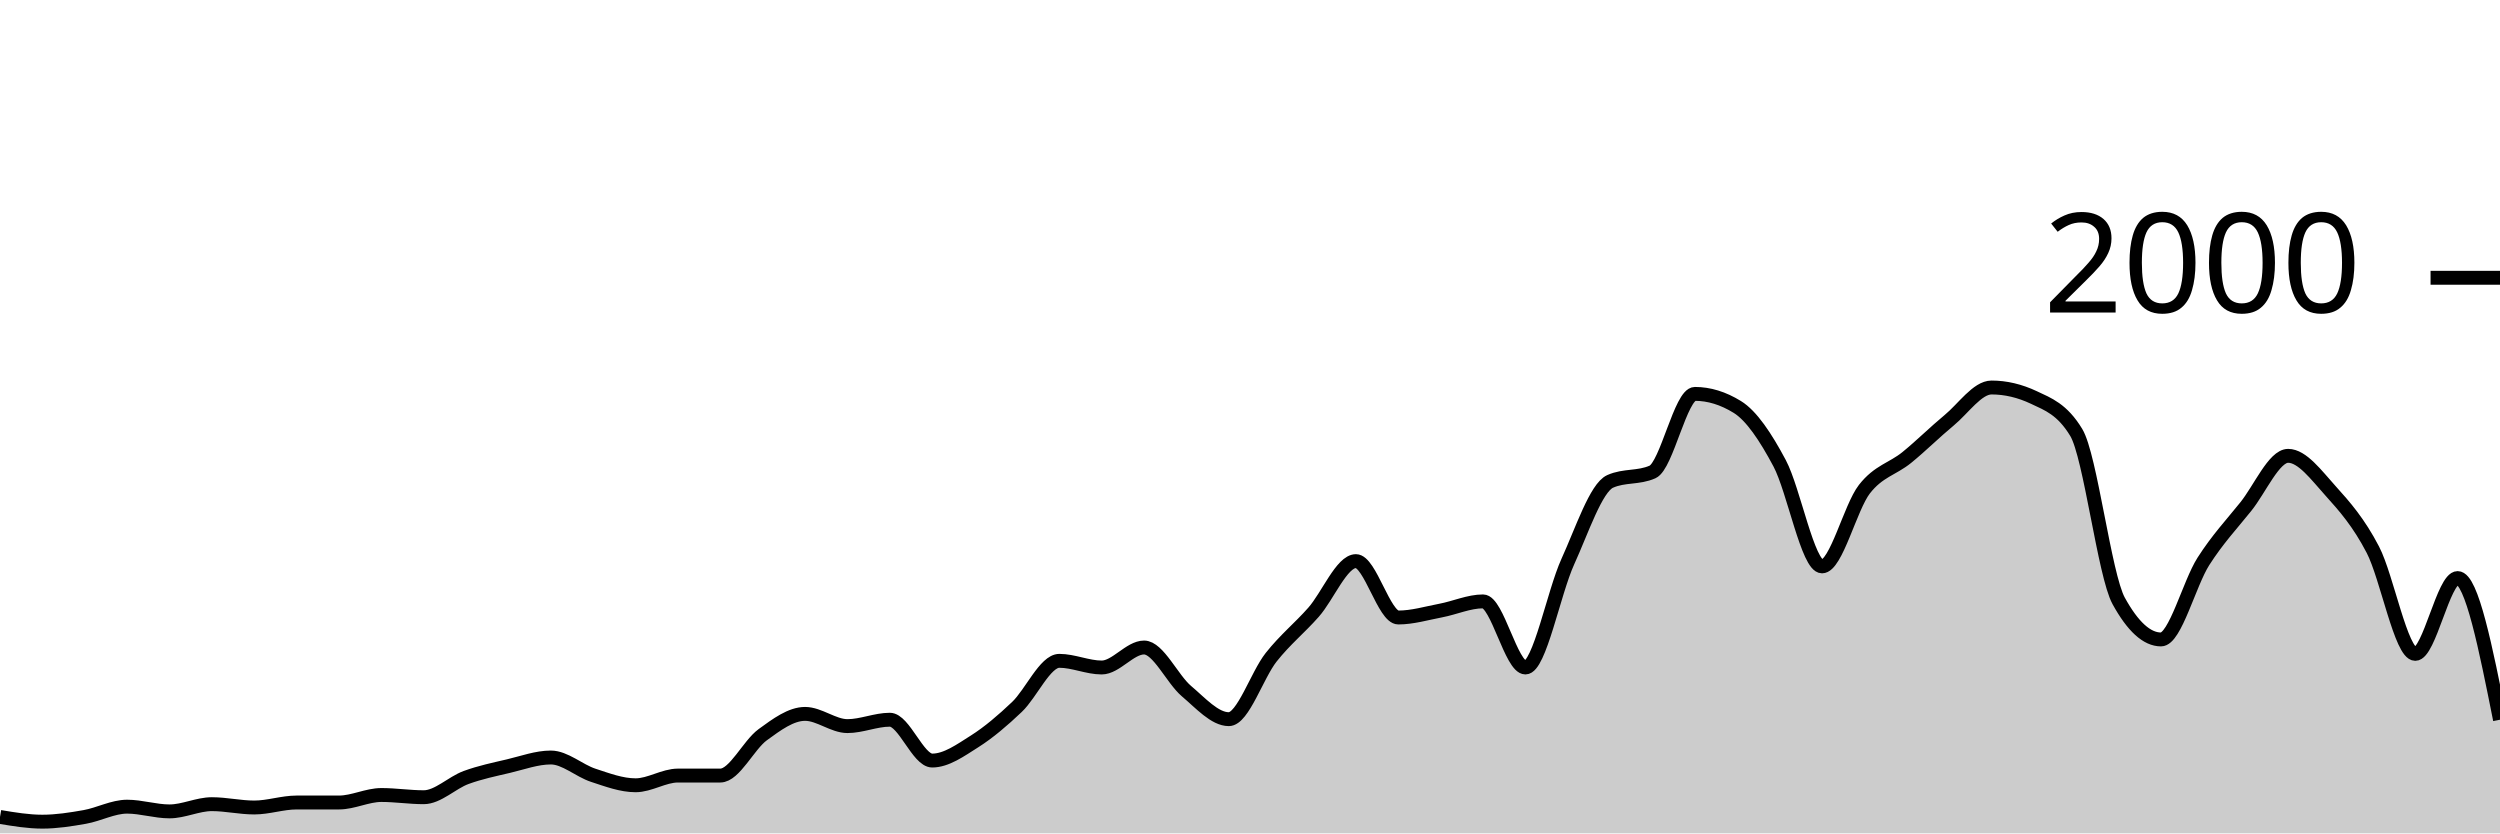
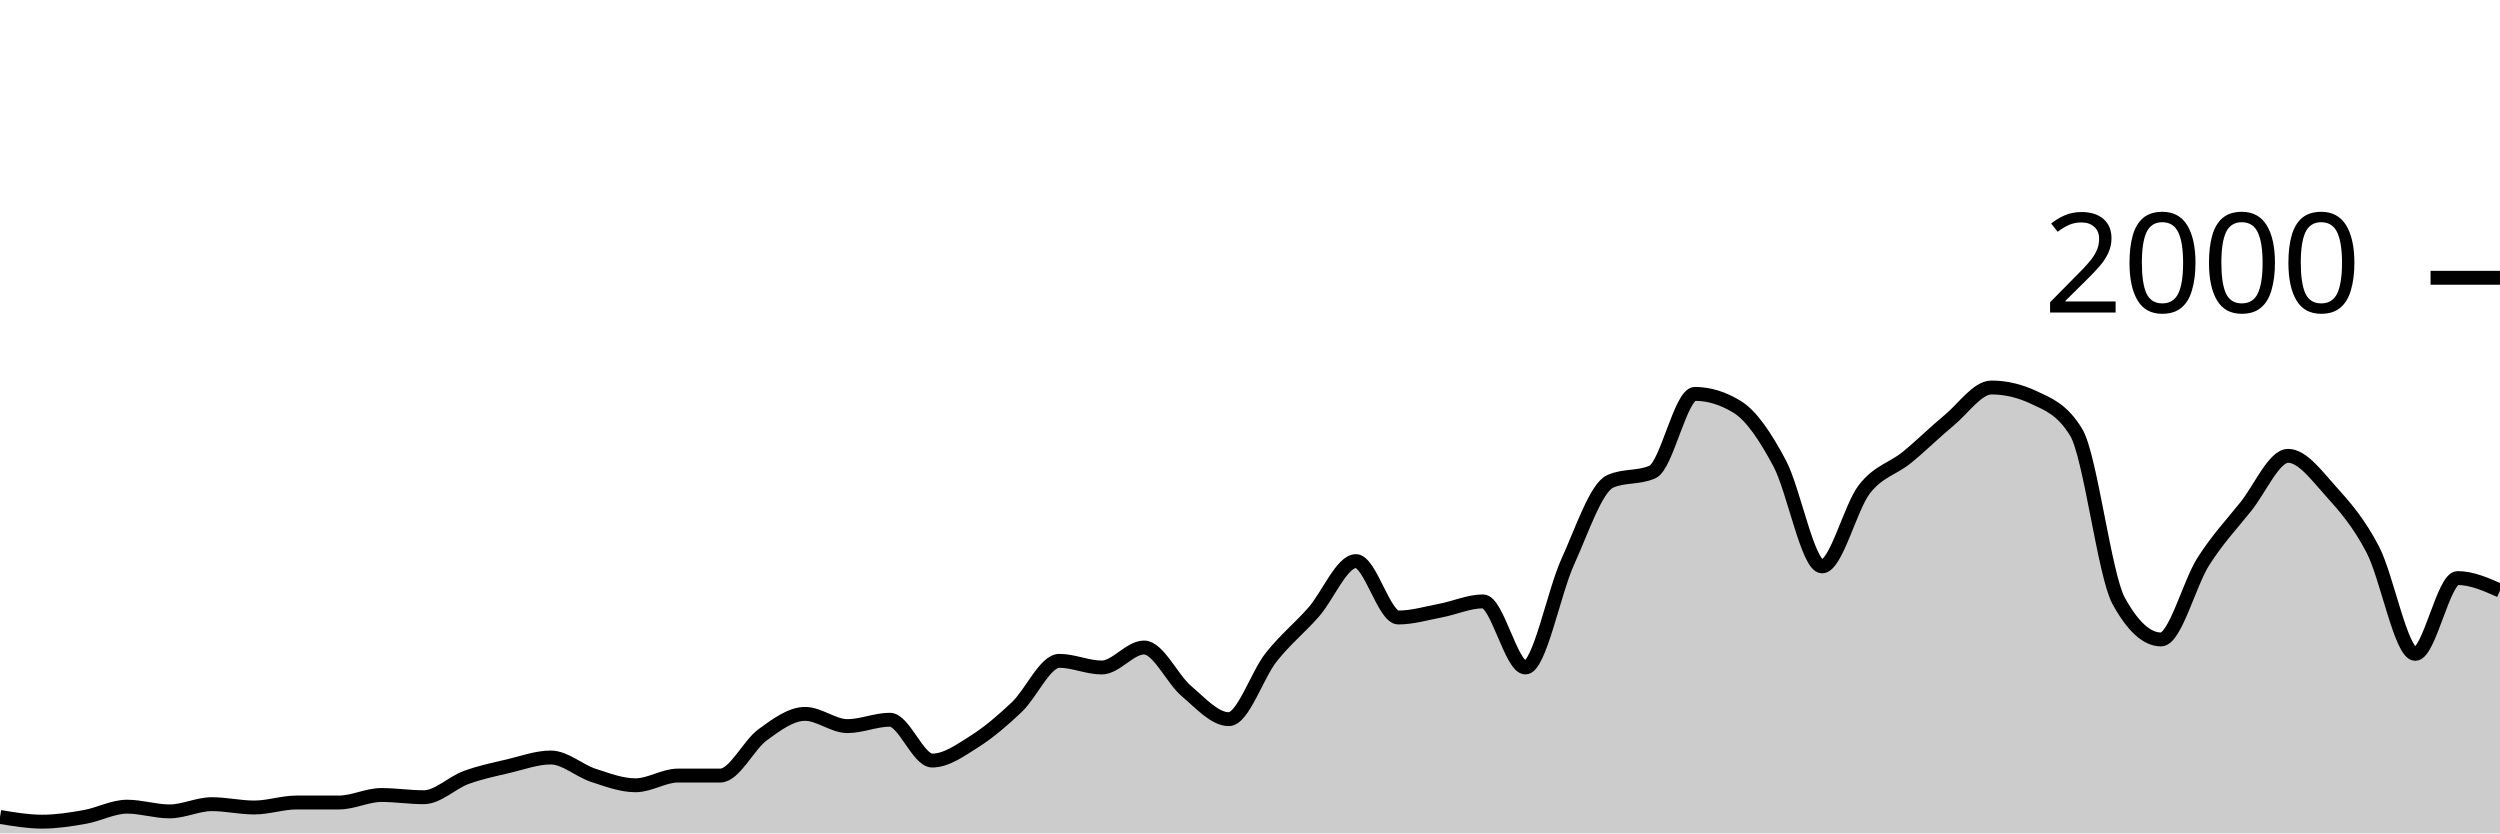
<svg xmlns="http://www.w3.org/2000/svg" viewBox="0 0 180 60">
  <g transform="translate(0,20)">
-     <path class="area" fill="rgba(0, 0, 0, 0.2)" d="M0,38.82C1.017,38.99,2.034,39.16,3.051,39.16C4.068,39.16,5.085,39,6.102,38.82C7.119,38.64,8.136,38.08,9.153,38.08C10.169,38.08,11.186,38.42,12.203,38.42C13.22,38.42,14.237,37.9,15.254,37.9C16.271,37.9,17.288,38.14,18.305,38.14C19.322,38.14,20.339,37.78,21.356,37.78C22.373,37.78,23.39,37.78,24.407,37.78C25.424,37.78,26.441,37.24,27.458,37.24C28.475,37.24,29.492,37.4,30.508,37.4C31.525,37.4,32.542,36.353,33.559,35.98C34.576,35.607,35.593,35.4,36.61,35.16C37.627,34.92,38.644,34.54,39.661,34.54C40.678,34.54,41.695,35.487,42.712,35.82C43.729,36.153,44.746,36.54,45.763,36.54C46.78,36.54,47.797,35.84,48.814,35.84C49.831,35.84,50.847,35.84,51.864,35.84C52.881,35.84,53.898,33.64,54.915,32.9C55.932,32.16,56.949,31.4,57.966,31.4C58.983,31.4,60,32.28,61.017,32.28C62.034,32.28,63.051,31.82,64.068,31.82C65.085,31.82,66.102,34.76,67.119,34.76C68.136,34.76,69.153,34.023,70.169,33.38C71.186,32.737,72.203,31.867,73.22,30.9C74.237,29.933,75.254,27.58,76.271,27.58C77.288,27.58,78.305,28.06,79.322,28.06C80.339,28.06,81.356,26.62,82.373,26.62C83.39,26.62,84.407,28.9,85.424,29.76C86.441,30.62,87.458,31.78,88.475,31.78C89.492,31.78,90.508,28.603,91.525,27.32C92.542,26.037,93.559,25.233,94.576,24.08C95.593,22.927,96.61,20.4,97.627,20.4C98.644,20.4,99.661,24.46,100.678,24.46C101.695,24.46,102.712,24.153,103.729,23.96C104.746,23.767,105.763,23.3,106.78,23.3C107.797,23.3,108.814,28.06,109.831,28.06C110.847,28.06,111.864,22.673,112.881,20.44C113.898,18.207,114.915,15.113,115.932,14.66C116.949,14.207,117.966,14.433,118.983,13.98C120,13.527,121.017,8.36,122.034,8.36C123.051,8.36,124.068,8.673,125.085,9.3C126.102,9.927,127.119,11.447,128.136,13.36C129.153,15.273,130.169,20.78,131.186,20.78C132.203,20.78,133.22,16.527,134.237,15.22C135.254,13.913,136.271,13.767,137.288,12.94C138.305,12.113,139.322,11.1,140.339,10.26C141.356,9.42,142.373,7.9,143.39,7.9C144.407,7.9,145.424,8.14,146.441,8.62C147.458,9.1,148.475,9.46,149.492,11.14C150.508,12.82,151.525,21.407,152.542,23.26C153.559,25.113,154.576,26.04,155.593,26.04C156.61,26.04,157.627,22.013,158.644,20.42C159.661,18.827,160.678,17.747,161.695,16.48C162.712,15.213,163.729,12.82,164.746,12.82C165.763,12.82,166.78,14.213,167.797,15.34C168.814,16.467,169.831,17.623,170.847,19.58C171.864,21.537,172.881,27.08,173.898,27.08C174.915,27.08,175.932,21.62,176.949,21.62C177.966,21.62,178.983,26.72,180,31.82L180,40C178.983,40,177.966,40,176.949,40C175.932,40,174.915,40,173.898,40C172.881,40,171.864,40,170.847,40C169.831,40,168.814,40,167.797,40C166.78,40,165.763,40,164.746,40C163.729,40,162.712,40,161.695,40C160.678,40,159.661,40,158.644,40C157.627,40,156.61,40,155.593,40C154.576,40,153.559,40,152.542,40C151.525,40,150.508,40,149.492,40C148.475,40,147.458,40,146.441,40C145.424,40,144.407,40,143.39,40C142.373,40,141.356,40,140.339,40C139.322,40,138.305,40,137.288,40C136.271,40,135.254,40,134.237,40C133.22,40,132.203,40,131.186,40C130.169,40,129.153,40,128.136,40C127.119,40,126.102,40,125.085,40C124.068,40,123.051,40,122.034,40C121.017,40,120,40,118.983,40C117.966,40,116.949,40,115.932,40C114.915,40,113.898,40,112.881,40C111.864,40,110.847,40,109.831,40C108.814,40,107.797,40,106.78,40C105.763,40,104.746,40,103.729,40C102.712,40,101.695,40,100.678,40C99.661,40,98.644,40,97.627,40C96.61,40,95.593,40,94.576,40C93.559,40,92.542,40,91.525,40C90.508,40,89.492,40,88.475,40C87.458,40,86.441,40,85.424,40C84.407,40,83.39,40,82.373,40C81.356,40,80.339,40,79.322,40C78.305,40,77.288,40,76.271,40C75.254,40,74.237,40,73.22,40C72.203,40,71.186,40,70.169,40C69.153,40,68.136,40,67.119,40C66.102,40,65.085,40,64.068,40C63.051,40,62.034,40,61.017,40C60,40,58.983,40,57.966,40C56.949,40,55.932,40,54.915,40C53.898,40,52.881,40,51.864,40C50.847,40,49.831,40,48.814,40C47.797,40,46.78,40,45.763,40C44.746,40,43.729,40,42.712,40C41.695,40,40.678,40,39.661,40C38.644,40,37.627,40,36.61,40C35.593,40,34.576,40,33.559,40C32.542,40,31.525,40,30.508,40C29.492,40,28.475,40,27.458,40C26.441,40,25.424,40,24.407,40C23.39,40,22.373,40,21.356,40C20.339,40,19.322,40,18.305,40C17.288,40,16.271,40,15.254,40C14.237,40,13.22,40,12.203,40C11.186,40,10.169,40,9.153,40C8.136,40,7.119,40,6.102,40C5.085,40,4.068,40,3.051,40C2.034,40,1.017,40,0,40Z" />
-     <path class="line" stroke="black" fill="none" d="M0,38.82C1.017,38.99,2.034,39.16,3.051,39.16C4.068,39.16,5.085,39,6.102,38.82C7.119,38.64,8.136,38.08,9.153,38.08C10.169,38.08,11.186,38.42,12.203,38.42C13.22,38.42,14.237,37.9,15.254,37.9C16.271,37.9,17.288,38.14,18.305,38.14C19.322,38.14,20.339,37.78,21.356,37.78C22.373,37.78,23.39,37.78,24.407,37.78C25.424,37.78,26.441,37.24,27.458,37.24C28.475,37.24,29.492,37.4,30.508,37.4C31.525,37.4,32.542,36.353,33.559,35.98C34.576,35.607,35.593,35.4,36.61,35.16C37.627,34.92,38.644,34.54,39.661,34.54C40.678,34.54,41.695,35.487,42.712,35.82C43.729,36.153,44.746,36.54,45.763,36.54C46.78,36.54,47.797,35.84,48.814,35.84C49.831,35.84,50.847,35.84,51.864,35.84C52.881,35.84,53.898,33.64,54.915,32.9C55.932,32.16,56.949,31.4,57.966,31.4C58.983,31.4,60,32.28,61.017,32.28C62.034,32.28,63.051,31.82,64.068,31.82C65.085,31.82,66.102,34.76,67.119,34.76C68.136,34.76,69.153,34.023,70.169,33.38C71.186,32.737,72.203,31.867,73.22,30.9C74.237,29.933,75.254,27.58,76.271,27.58C77.288,27.58,78.305,28.06,79.322,28.06C80.339,28.06,81.356,26.62,82.373,26.62C83.39,26.62,84.407,28.9,85.424,29.76C86.441,30.62,87.458,31.78,88.475,31.78C89.492,31.78,90.508,28.603,91.525,27.32C92.542,26.037,93.559,25.233,94.576,24.08C95.593,22.927,96.61,20.4,97.627,20.4C98.644,20.4,99.661,24.46,100.678,24.46C101.695,24.46,102.712,24.153,103.729,23.96C104.746,23.767,105.763,23.3,106.78,23.3C107.797,23.3,108.814,28.06,109.831,28.06C110.847,28.06,111.864,22.673,112.881,20.44C113.898,18.207,114.915,15.113,115.932,14.66C116.949,14.207,117.966,14.433,118.983,13.98C120,13.527,121.017,8.36,122.034,8.36C123.051,8.36,124.068,8.673,125.085,9.3C126.102,9.927,127.119,11.447,128.136,13.36C129.153,15.273,130.169,20.78,131.186,20.78C132.203,20.78,133.22,16.527,134.237,15.22C135.254,13.913,136.271,13.767,137.288,12.94C138.305,12.113,139.322,11.1,140.339,10.26C141.356,9.42,142.373,7.9,143.39,7.9C144.407,7.9,145.424,8.14,146.441,8.62C147.458,9.1,148.475,9.46,149.492,11.14C150.508,12.82,151.525,21.407,152.542,23.26C153.559,25.113,154.576,26.04,155.593,26.04C156.61,26.04,157.627,22.013,158.644,20.42C159.661,18.827,160.678,17.747,161.695,16.48C162.712,15.213,163.729,12.82,164.746,12.82C165.763,12.82,166.78,14.213,167.797,15.34C168.814,16.467,169.831,17.623,170.847,19.58C171.864,21.537,172.881,27.08,173.898,27.08C174.915,27.08,175.932,21.62,176.949,21.62C177.966,21.62,178.983,26.72,180,31.82" />
+     <path class="area" fill="rgba(0, 0, 0, 0.2)" d="M0,38.82C1.017,38.99,2.034,39.16,3.051,39.16C4.068,39.16,5.085,39,6.102,38.82C7.119,38.64,8.136,38.08,9.153,38.08C10.169,38.08,11.186,38.42,12.203,38.42C13.22,38.42,14.237,37.9,15.254,37.9C16.271,37.9,17.288,38.14,18.305,38.14C19.322,38.14,20.339,37.78,21.356,37.78C22.373,37.78,23.39,37.78,24.407,37.78C25.424,37.78,26.441,37.24,27.458,37.24C28.475,37.24,29.492,37.4,30.508,37.4C31.525,37.4,32.542,36.353,33.559,35.98C34.576,35.607,35.593,35.4,36.61,35.16C37.627,34.92,38.644,34.54,39.661,34.54C40.678,34.54,41.695,35.487,42.712,35.82C43.729,36.153,44.746,36.54,45.763,36.54C46.78,36.54,47.797,35.84,48.814,35.84C49.831,35.84,50.847,35.84,51.864,35.84C52.881,35.84,53.898,33.64,54.915,32.9C55.932,32.16,56.949,31.4,57.966,31.4C58.983,31.4,60,32.28,61.017,32.28C62.034,32.28,63.051,31.82,64.068,31.82C65.085,31.82,66.102,34.76,67.119,34.76C68.136,34.76,69.153,34.023,70.169,33.38C71.186,32.737,72.203,31.867,73.22,30.9C74.237,29.933,75.254,27.58,76.271,27.58C77.288,27.58,78.305,28.06,79.322,28.06C80.339,28.06,81.356,26.62,82.373,26.62C83.39,26.62,84.407,28.9,85.424,29.76C86.441,30.62,87.458,31.78,88.475,31.78C89.492,31.78,90.508,28.603,91.525,27.32C92.542,26.037,93.559,25.233,94.576,24.08C95.593,22.927,96.61,20.4,97.627,20.4C98.644,20.4,99.661,24.46,100.678,24.46C101.695,24.46,102.712,24.153,103.729,23.96C104.746,23.767,105.763,23.3,106.78,23.3C107.797,23.3,108.814,28.06,109.831,28.06C110.847,28.06,111.864,22.673,112.881,20.44C113.898,18.207,114.915,15.113,115.932,14.66C116.949,14.207,117.966,14.433,118.983,13.98C120,13.527,121.017,8.36,122.034,8.36C123.051,8.36,124.068,8.673,125.085,9.3C126.102,9.927,127.119,11.447,128.136,13.36C129.153,15.273,130.169,20.78,131.186,20.78C132.203,20.78,133.22,16.527,134.237,15.22C135.254,13.913,136.271,13.767,137.288,12.94C138.305,12.113,139.322,11.1,140.339,10.26C141.356,9.42,142.373,7.9,143.39,7.9C144.407,7.9,145.424,8.14,146.441,8.62C147.458,9.1,148.475,9.46,149.492,11.14C150.508,12.82,151.525,21.407,152.542,23.26C153.559,25.113,154.576,26.04,155.593,26.04C156.61,26.04,157.627,22.013,158.644,20.42C159.661,18.827,160.678,17.747,161.695,16.48C162.712,15.213,163.729,12.82,164.746,12.82C165.763,12.82,166.78,14.213,167.797,15.34C168.814,16.467,169.831,17.623,170.847,19.58C171.864,21.537,172.881,27.08,173.898,27.08C174.915,27.08,175.932,21.62,176.949,21.62C177.966,21.62,178.983,22.07,180,22.52L180,40C178.983,40,177.966,40,176.949,40C175.932,40,174.915,40,173.898,40C172.881,40,171.864,40,170.847,40C169.831,40,168.814,40,167.797,40C166.78,40,165.763,40,164.746,40C163.729,40,162.712,40,161.695,40C160.678,40,159.661,40,158.644,40C157.627,40,156.61,40,155.593,40C154.576,40,153.559,40,152.542,40C151.525,40,150.508,40,149.492,40C148.475,40,147.458,40,146.441,40C145.424,40,144.407,40,143.39,40C142.373,40,141.356,40,140.339,40C139.322,40,138.305,40,137.288,40C136.271,40,135.254,40,134.237,40C133.22,40,132.203,40,131.186,40C130.169,40,129.153,40,128.136,40C127.119,40,126.102,40,125.085,40C124.068,40,123.051,40,122.034,40C121.017,40,120,40,118.983,40C117.966,40,116.949,40,115.932,40C114.915,40,113.898,40,112.881,40C111.864,40,110.847,40,109.831,40C108.814,40,107.797,40,106.78,40C105.763,40,104.746,40,103.729,40C102.712,40,101.695,40,100.678,40C99.661,40,98.644,40,97.627,40C96.61,40,95.593,40,94.576,40C93.559,40,92.542,40,91.525,40C90.508,40,89.492,40,88.475,40C87.458,40,86.441,40,85.424,40C84.407,40,83.39,40,82.373,40C81.356,40,80.339,40,79.322,40C78.305,40,77.288,40,76.271,40C75.254,40,74.237,40,73.22,40C72.203,40,71.186,40,70.169,40C69.153,40,68.136,40,67.119,40C66.102,40,65.085,40,64.068,40C63.051,40,62.034,40,61.017,40C60,40,58.983,40,57.966,40C56.949,40,55.932,40,54.915,40C53.898,40,52.881,40,51.864,40C50.847,40,49.831,40,48.814,40C47.797,40,46.78,40,45.763,40C44.746,40,43.729,40,42.712,40C41.695,40,40.678,40,39.661,40C38.644,40,37.627,40,36.61,40C35.593,40,34.576,40,33.559,40C32.542,40,31.525,40,30.508,40C29.492,40,28.475,40,27.458,40C26.441,40,25.424,40,24.407,40C23.39,40,22.373,40,21.356,40C20.339,40,19.322,40,18.305,40C17.288,40,16.271,40,15.254,40C14.237,40,13.22,40,12.203,40C11.186,40,10.169,40,9.153,40C8.136,40,7.119,40,6.102,40C5.085,40,4.068,40,3.051,40C2.034,40,1.017,40,0,40Z" />
+     <path class="line" stroke="black" fill="none" d="M0,38.82C1.017,38.99,2.034,39.16,3.051,39.16C4.068,39.16,5.085,39,6.102,38.82C7.119,38.64,8.136,38.08,9.153,38.08C10.169,38.08,11.186,38.42,12.203,38.42C13.22,38.42,14.237,37.9,15.254,37.9C16.271,37.9,17.288,38.14,18.305,38.14C19.322,38.14,20.339,37.78,21.356,37.78C22.373,37.78,23.39,37.78,24.407,37.78C25.424,37.78,26.441,37.24,27.458,37.24C28.475,37.24,29.492,37.4,30.508,37.4C31.525,37.4,32.542,36.353,33.559,35.98C34.576,35.607,35.593,35.4,36.61,35.16C37.627,34.92,38.644,34.54,39.661,34.54C40.678,34.54,41.695,35.487,42.712,35.82C43.729,36.153,44.746,36.54,45.763,36.54C46.78,36.54,47.797,35.84,48.814,35.84C49.831,35.84,50.847,35.84,51.864,35.84C52.881,35.84,53.898,33.64,54.915,32.9C55.932,32.16,56.949,31.4,57.966,31.4C58.983,31.4,60,32.28,61.017,32.28C62.034,32.28,63.051,31.82,64.068,31.82C65.085,31.82,66.102,34.76,67.119,34.76C68.136,34.76,69.153,34.023,70.169,33.38C71.186,32.737,72.203,31.867,73.22,30.9C74.237,29.933,75.254,27.58,76.271,27.58C77.288,27.58,78.305,28.06,79.322,28.06C80.339,28.06,81.356,26.62,82.373,26.62C83.39,26.62,84.407,28.9,85.424,29.76C86.441,30.62,87.458,31.78,88.475,31.78C89.492,31.78,90.508,28.603,91.525,27.32C92.542,26.037,93.559,25.233,94.576,24.08C95.593,22.927,96.61,20.4,97.627,20.4C98.644,20.4,99.661,24.46,100.678,24.46C101.695,24.46,102.712,24.153,103.729,23.96C104.746,23.767,105.763,23.3,106.78,23.3C107.797,23.3,108.814,28.06,109.831,28.06C110.847,28.06,111.864,22.673,112.881,20.44C113.898,18.207,114.915,15.113,115.932,14.66C116.949,14.207,117.966,14.433,118.983,13.98C120,13.527,121.017,8.36,122.034,8.36C123.051,8.36,124.068,8.673,125.085,9.3C126.102,9.927,127.119,11.447,128.136,13.36C129.153,15.273,130.169,20.78,131.186,20.78C132.203,20.78,133.22,16.527,134.237,15.22C135.254,13.913,136.271,13.767,137.288,12.94C138.305,12.113,139.322,11.1,140.339,10.26C141.356,9.42,142.373,7.9,143.39,7.9C144.407,7.9,145.424,8.14,146.441,8.62C147.458,9.1,148.475,9.46,149.492,11.14C150.508,12.82,151.525,21.407,152.542,23.26C153.559,25.113,154.576,26.04,155.593,26.04C156.61,26.04,157.627,22.013,158.644,20.42C159.661,18.827,160.678,17.747,161.695,16.48C162.712,15.213,163.729,12.82,164.746,12.82C165.763,12.82,166.78,14.213,167.797,15.34C168.814,16.467,169.831,17.623,170.847,19.58C171.864,21.537,172.881,27.08,173.898,27.08C174.915,27.08,175.932,21.62,176.949,21.62C177.966,21.62,178.983,22.07,180,22.52" />
    <path class="axis-ceiling" stroke-width="1" stroke="black" fill="none" d="M175,0L180,0" />
    <text class="axis-ceiling-label" font-family="sans-serif" text-anchor="end" font-size="10px" x="170" y="2.5">2000</text>
  </g>
</svg>
